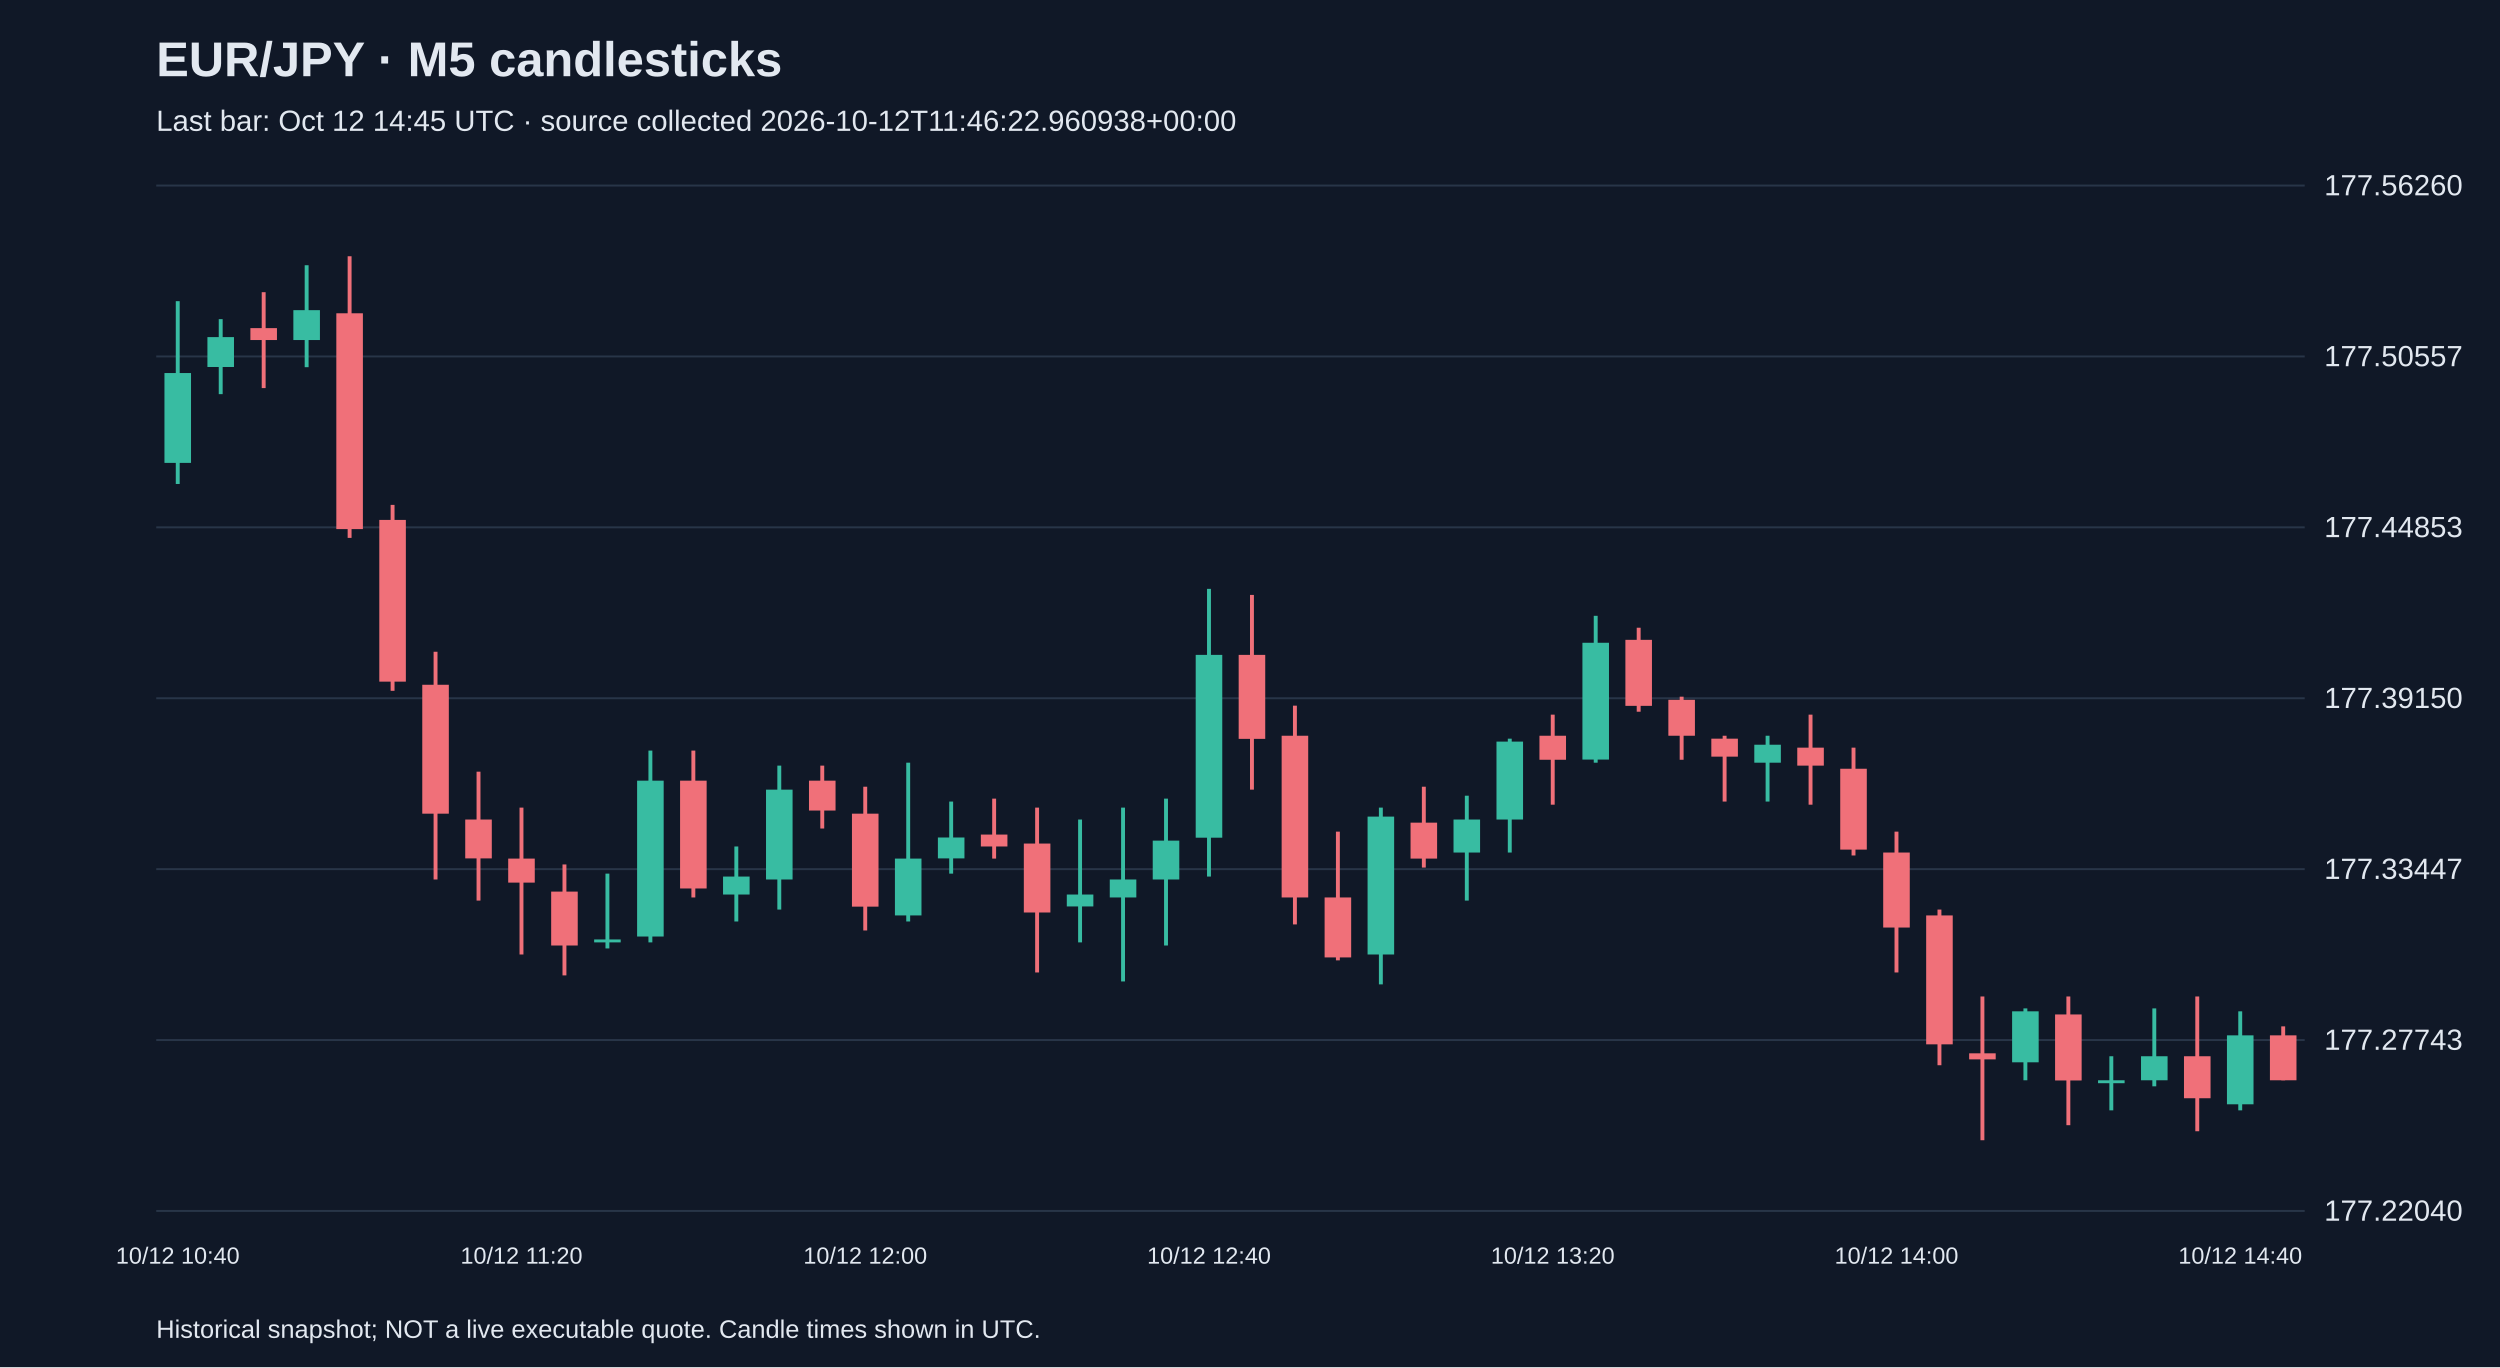
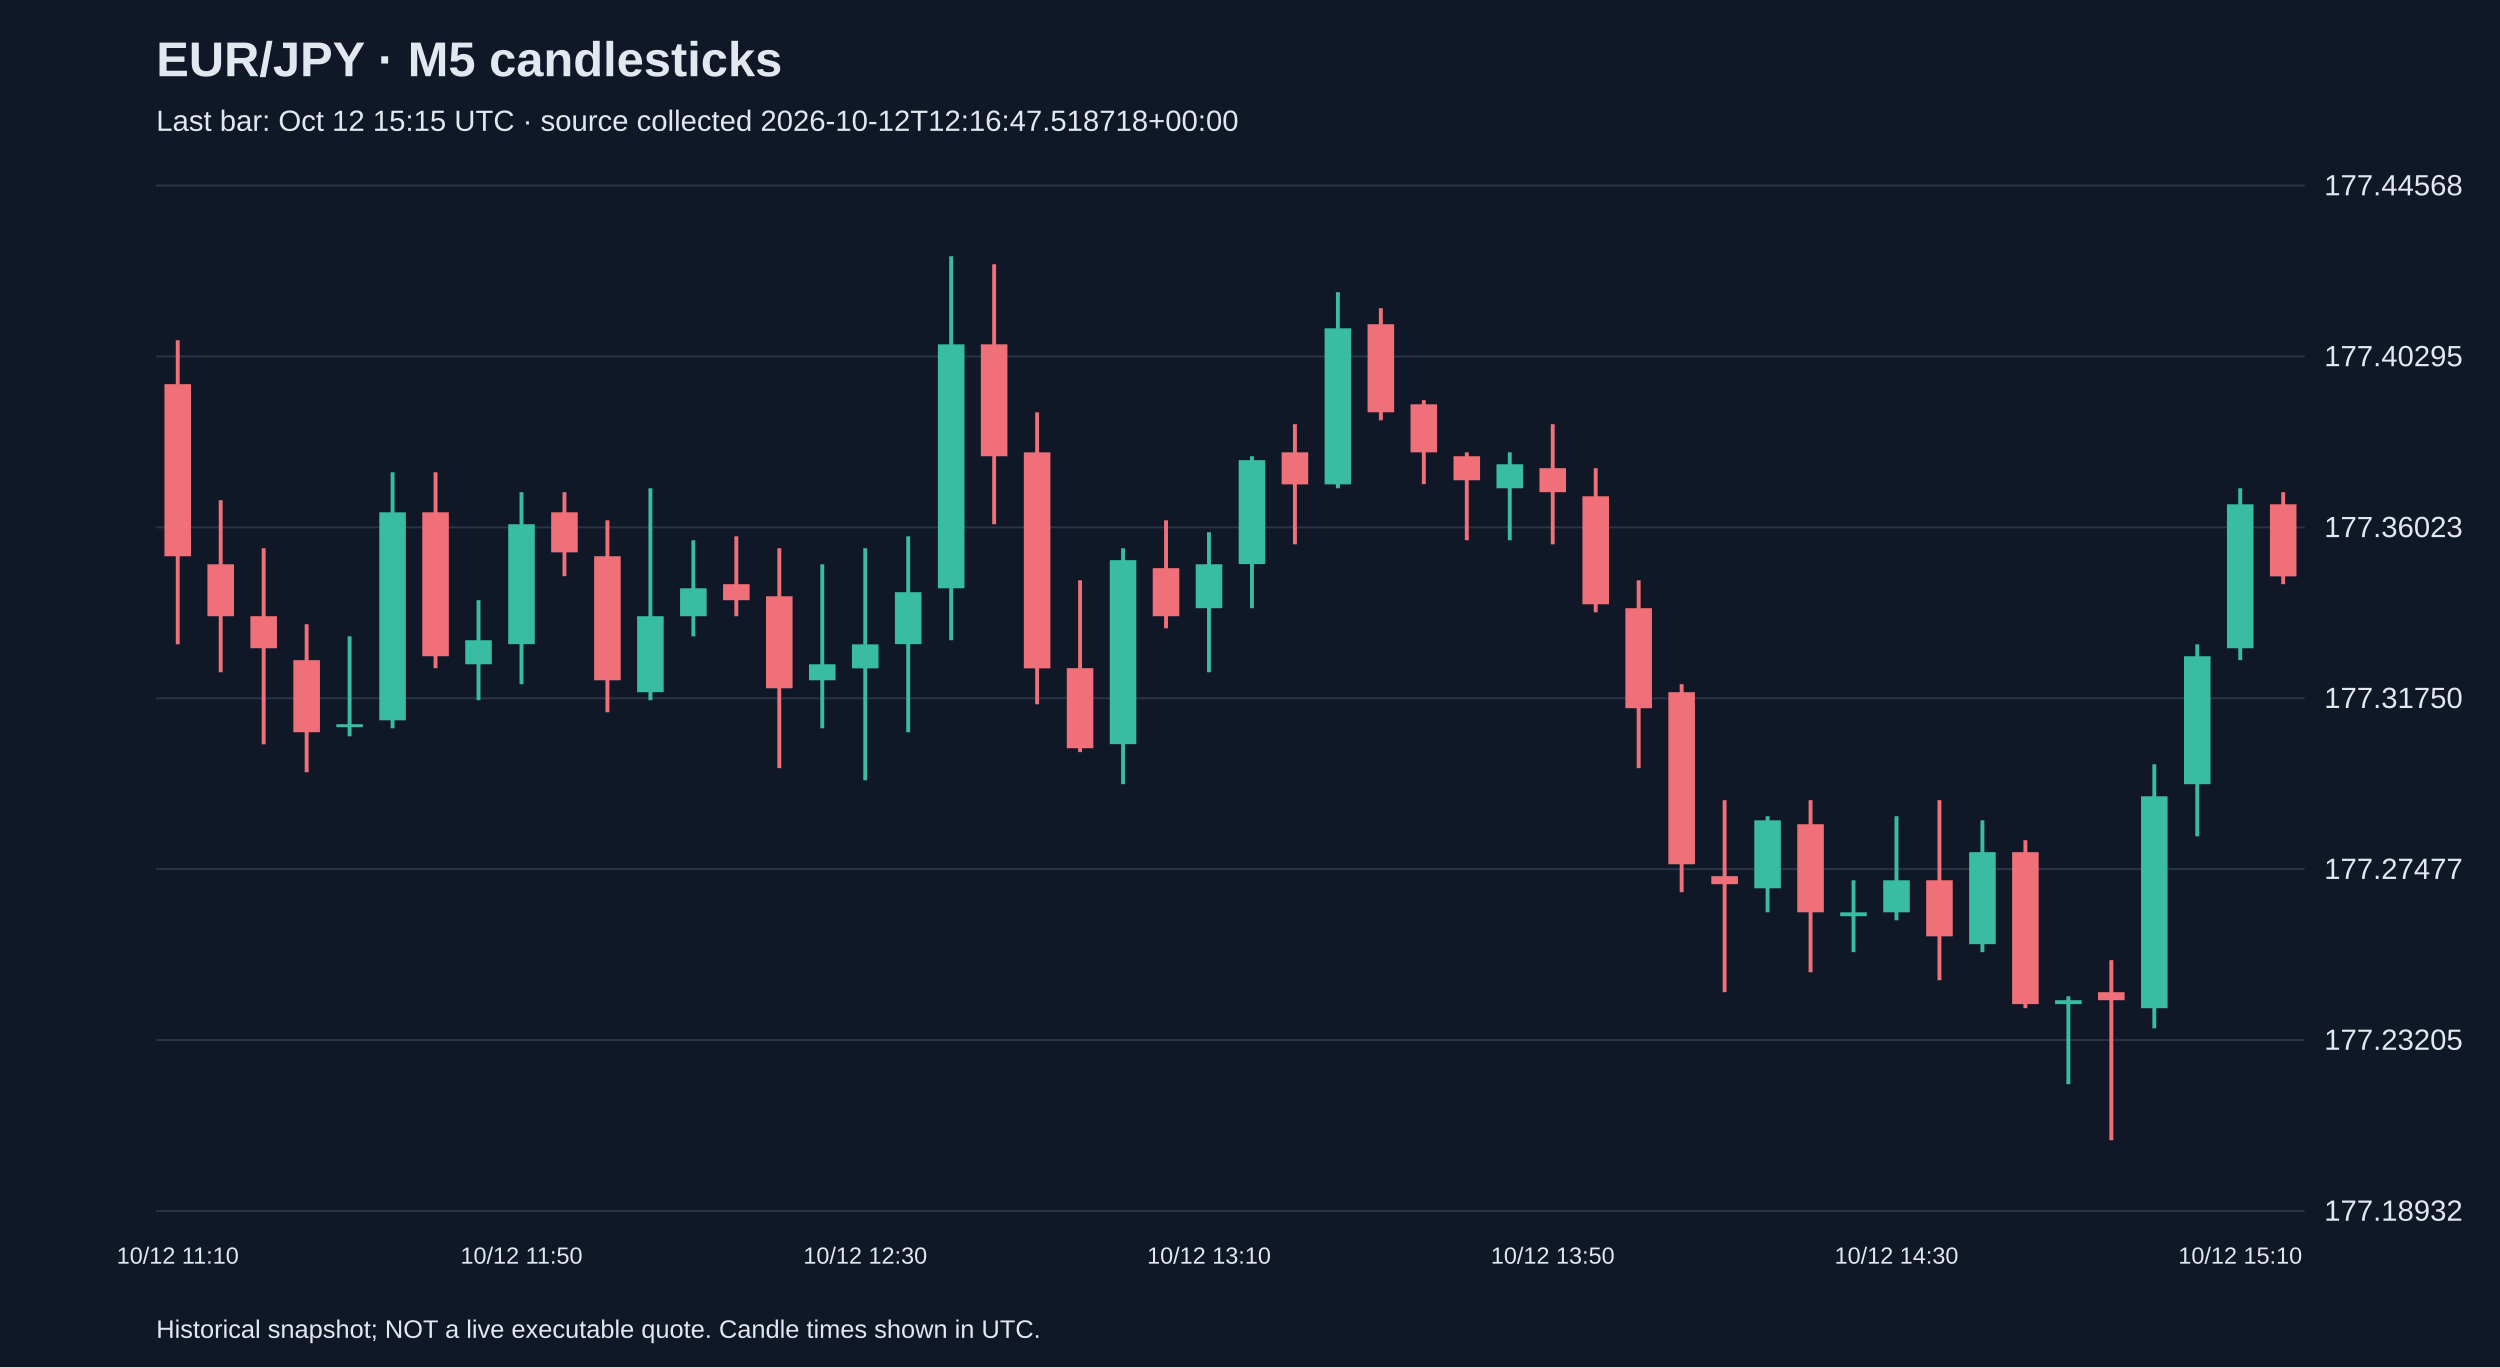
<svg xmlns="http://www.w3.org/2000/svg" viewBox="0 0 1280 700">
  <rect width="100%" height="100%" fill="#101827" />
  <style>text{font-family:Arial,sans-serif;fill:#e2e8f0}</style>
  <text x="80" y="39" font-size="25" font-weight="bold">EUR/JPY · M5 candlesticks</text>
-   <text x="80" y="67" font-size="15" fill="#a6b1c5">Last bar: Oct 12 14:45 UTC · source collected 2026-10-12T11:46:22.960938+00:00</text>
+   <text x="80" y="67" font-size="15" fill="#a6b1c5">Last bar: Oct 12 15:15 UTC · source collected 2026-10-12T12:16:47.518718+00:00</text>
  <line x1="80" y1="620.0" x2="1180" y2="620.0" stroke="#283548" />
-   <text x="1190" y="625.0" font-size="15">177.22040</text>
+   <text x="1190" y="625.0" font-size="15">177.18932</text>
  <line x1="80" y1="532.5" x2="1180" y2="532.5" stroke="#283548" />
-   <text x="1190" y="537.5" font-size="15">177.27743</text>
+   <text x="1190" y="537.5" font-size="15">177.23205</text>
  <line x1="80" y1="445.0" x2="1180" y2="445.0" stroke="#283548" />
-   <text x="1190" y="450.0" font-size="15">177.33447</text>
+   <text x="1190" y="450.0" font-size="15">177.27477</text>
  <line x1="80" y1="357.5" x2="1180" y2="357.5" stroke="#283548" />
-   <text x="1190" y="362.5" font-size="15">177.39150</text>
+   <text x="1190" y="362.5" font-size="15">177.31750</text>
  <line x1="80" y1="270.0" x2="1180" y2="270.0" stroke="#283548" />
-   <text x="1190" y="275.0" font-size="15">177.44853</text>
+   <text x="1190" y="275.0" font-size="15">177.36023</text>
  <line x1="80" y1="182.5" x2="1180" y2="182.5" stroke="#283548" />
-   <text x="1190" y="187.5" font-size="15">177.50557</text>
+   <text x="1190" y="187.5" font-size="15">177.40295</text>
  <line x1="80" y1="95.0" x2="1180" y2="95.0" stroke="#283548" />
-   <text x="1190" y="100.0" font-size="15">177.56260</text>
-   <line x1="91.0" y1="154.2" x2="91.0" y2="247.8" stroke="#38bca2" stroke-width="2" />
-   <rect x="84.2" y="191.0" width="13.6" height="46.0" fill="#38bca2" />
-   <text x="91.0" y="647" text-anchor="middle" font-size="12">10/12 10:40</text>
-   <line x1="113.0" y1="163.4" x2="113.0" y2="201.8" stroke="#38bca2" stroke-width="2" />
-   <rect x="106.2" y="172.6" width="13.6" height="15.3" fill="#38bca2" />
-   <line x1="135.0" y1="149.6" x2="135.0" y2="198.7" stroke="#f07079" stroke-width="2" />
-   <rect x="128.2" y="168.0" width="13.6" height="6.1" fill="#f07079" />
-   <line x1="157.0" y1="135.8" x2="157.0" y2="188.0" stroke="#38bca2" stroke-width="2" />
-   <rect x="150.2" y="158.8" width="13.6" height="15.3" fill="#38bca2" />
-   <line x1="179.0" y1="131.2" x2="179.0" y2="275.4" stroke="#f07079" stroke-width="2" />
-   <rect x="172.2" y="160.4" width="13.6" height="110.5" fill="#f07079" />
-   <line x1="201.0" y1="258.5" x2="201.0" y2="353.7" stroke="#f07079" stroke-width="2" />
-   <rect x="194.2" y="266.2" width="13.6" height="82.8" fill="#f07079" />
-   <line x1="223.0" y1="333.7" x2="223.0" y2="450.3" stroke="#f07079" stroke-width="2" />
-   <rect x="216.2" y="350.6" width="13.6" height="66.0" fill="#f07079" />
-   <line x1="245.0" y1="395.1" x2="245.0" y2="461.1" stroke="#f07079" stroke-width="2" />
-   <rect x="238.2" y="419.6" width="13.6" height="19.9" fill="#f07079" />
-   <line x1="267.0" y1="413.5" x2="267.0" y2="488.7" stroke="#f07079" stroke-width="2" />
-   <rect x="260.2" y="439.6" width="13.6" height="12.3" fill="#f07079" />
-   <text x="267.0" y="647" text-anchor="middle" font-size="12">10/12 11:20</text>
-   <line x1="289.0" y1="442.6" x2="289.0" y2="499.4" stroke="#f07079" stroke-width="2" />
-   <rect x="282.2" y="456.5" width="13.6" height="27.6" fill="#f07079" />
-   <line x1="311.0" y1="447.3" x2="311.0" y2="485.6" stroke="#38bca2" stroke-width="2" />
-   <rect x="304.2" y="481.0" width="13.6" height="1.5" fill="#38bca2" />
-   <line x1="333.0" y1="384.3" x2="333.0" y2="482.5" stroke="#38bca2" stroke-width="2" />
-   <rect x="326.2" y="399.7" width="13.6" height="79.8" fill="#38bca2" />
-   <line x1="355.0" y1="384.3" x2="355.0" y2="459.5" stroke="#f07079" stroke-width="2" />
-   <rect x="348.2" y="399.7" width="13.6" height="55.2" fill="#f07079" />
-   <line x1="377.0" y1="433.4" x2="377.0" y2="471.8" stroke="#38bca2" stroke-width="2" />
-   <rect x="370.2" y="448.8" width="13.6" height="9.2" fill="#38bca2" />
-   <line x1="399.0" y1="392.0" x2="399.0" y2="465.7" stroke="#38bca2" stroke-width="2" />
-   <rect x="392.2" y="404.3" width="13.6" height="46.0" fill="#38bca2" />
-   <line x1="421.0" y1="392.0" x2="421.0" y2="424.2" stroke="#f07079" stroke-width="2" />
-   <rect x="414.2" y="399.7" width="13.6" height="15.3" fill="#f07079" />
-   <line x1="443.0" y1="402.8" x2="443.0" y2="476.4" stroke="#f07079" stroke-width="2" />
-   <rect x="436.2" y="416.6" width="13.6" height="47.6" fill="#f07079" />
-   <text x="443.0" y="647" text-anchor="middle" font-size="12">10/12 12:00</text>
-   <line x1="465.0" y1="390.5" x2="465.0" y2="471.8" stroke="#38bca2" stroke-width="2" />
-   <rect x="458.2" y="439.6" width="13.6" height="29.1" fill="#38bca2" />
-   <line x1="487.0" y1="410.4" x2="487.0" y2="447.3" stroke="#38bca2" stroke-width="2" />
-   <rect x="480.2" y="428.8" width="13.6" height="10.7" fill="#38bca2" />
-   <line x1="509.0" y1="408.9" x2="509.0" y2="439.6" stroke="#f07079" stroke-width="2" />
-   <rect x="502.2" y="427.3" width="13.6" height="6.1" fill="#f07079" />
-   <line x1="531.0" y1="413.5" x2="531.0" y2="497.9" stroke="#f07079" stroke-width="2" />
-   <rect x="524.2" y="431.9" width="13.6" height="35.3" fill="#f07079" />
-   <line x1="553.0" y1="419.6" x2="553.0" y2="482.5" stroke="#38bca2" stroke-width="2" />
-   <rect x="546.2" y="458.0" width="13.6" height="6.1" fill="#38bca2" />
-   <line x1="575.0" y1="413.5" x2="575.0" y2="502.5" stroke="#38bca2" stroke-width="2" />
-   <rect x="568.2" y="450.3" width="13.6" height="9.2" fill="#38bca2" />
-   <line x1="597.0" y1="408.9" x2="597.0" y2="484.1" stroke="#38bca2" stroke-width="2" />
-   <rect x="590.2" y="430.4" width="13.6" height="19.9" fill="#38bca2" />
-   <line x1="619.0" y1="301.5" x2="619.0" y2="448.8" stroke="#38bca2" stroke-width="2" />
-   <rect x="612.2" y="335.3" width="13.6" height="93.6" fill="#38bca2" />
-   <text x="619.0" y="647" text-anchor="middle" font-size="12">10/12 12:40</text>
-   <line x1="641.0" y1="304.6" x2="641.0" y2="404.3" stroke="#f07079" stroke-width="2" />
-   <rect x="634.2" y="335.3" width="13.6" height="43.0" fill="#f07079" />
-   <line x1="663.0" y1="361.3" x2="663.0" y2="473.3" stroke="#f07079" stroke-width="2" />
-   <rect x="656.2" y="376.7" width="13.6" height="82.8" fill="#f07079" />
-   <line x1="685.0" y1="425.8" x2="685.0" y2="491.7" stroke="#f07079" stroke-width="2" />
-   <rect x="678.2" y="459.5" width="13.6" height="30.7" fill="#f07079" />
-   <line x1="707.0" y1="413.5" x2="707.0" y2="504.0" stroke="#38bca2" stroke-width="2" />
-   <rect x="700.2" y="418.1" width="13.6" height="70.6" fill="#38bca2" />
-   <line x1="729.0" y1="402.8" x2="729.0" y2="444.2" stroke="#f07079" stroke-width="2" />
-   <rect x="722.2" y="421.2" width="13.6" height="18.4" fill="#f07079" />
-   <line x1="751.0" y1="407.4" x2="751.0" y2="461.1" stroke="#38bca2" stroke-width="2" />
-   <rect x="744.2" y="419.6" width="13.6" height="16.9" fill="#38bca2" />
-   <line x1="773.0" y1="378.2" x2="773.0" y2="436.5" stroke="#38bca2" stroke-width="2" />
-   <rect x="766.2" y="379.7" width="13.6" height="39.9" fill="#38bca2" />
-   <line x1="795.0" y1="365.9" x2="795.0" y2="412.0" stroke="#f07079" stroke-width="2" />
-   <rect x="788.2" y="376.7" width="13.6" height="12.3" fill="#f07079" />
-   <text x="795.0" y="647" text-anchor="middle" font-size="12">10/12 13:20</text>
-   <line x1="817.0" y1="315.3" x2="817.0" y2="390.5" stroke="#38bca2" stroke-width="2" />
-   <rect x="810.2" y="329.1" width="13.6" height="59.8" fill="#38bca2" />
-   <line x1="839.0" y1="321.4" x2="839.0" y2="364.4" stroke="#f07079" stroke-width="2" />
-   <rect x="832.2" y="327.6" width="13.6" height="33.8" fill="#f07079" />
-   <line x1="861.0" y1="356.7" x2="861.0" y2="389.0" stroke="#f07079" stroke-width="2" />
-   <rect x="854.2" y="358.3" width="13.6" height="18.4" fill="#f07079" />
-   <line x1="883.0" y1="376.7" x2="883.0" y2="410.4" stroke="#f07079" stroke-width="2" />
-   <rect x="876.2" y="378.2" width="13.6" height="9.2" fill="#f07079" />
-   <line x1="905.0" y1="376.7" x2="905.0" y2="410.4" stroke="#38bca2" stroke-width="2" />
-   <rect x="898.2" y="381.3" width="13.6" height="9.2" fill="#38bca2" />
-   <line x1="927.0" y1="365.9" x2="927.0" y2="412.0" stroke="#f07079" stroke-width="2" />
-   <rect x="920.2" y="382.8" width="13.6" height="9.2" fill="#f07079" />
-   <line x1="949.0" y1="382.8" x2="949.0" y2="438.0" stroke="#f07079" stroke-width="2" />
-   <rect x="942.2" y="393.6" width="13.6" height="41.4" fill="#f07079" />
-   <line x1="971.0" y1="425.8" x2="971.0" y2="497.9" stroke="#f07079" stroke-width="2" />
-   <rect x="964.2" y="436.5" width="13.6" height="38.4" fill="#f07079" />
-   <text x="971.0" y="647" text-anchor="middle" font-size="12">10/12 14:00</text>
-   <line x1="993.0" y1="465.7" x2="993.0" y2="545.4" stroke="#f07079" stroke-width="2" />
-   <rect x="986.2" y="468.7" width="13.6" height="66.0" fill="#f07079" />
-   <line x1="1015.0" y1="510.2" x2="1015.0" y2="583.8" stroke="#f07079" stroke-width="2" />
-   <rect x="1008.2" y="539.3" width="13.6" height="3.1" fill="#f07079" />
-   <line x1="1037.0" y1="516.3" x2="1037.0" y2="553.1" stroke="#38bca2" stroke-width="2" />
-   <rect x="1030.2" y="517.8" width="13.6" height="26.1" fill="#38bca2" />
-   <line x1="1059.0" y1="510.2" x2="1059.0" y2="576.1" stroke="#f07079" stroke-width="2" />
-   <rect x="1052.2" y="519.4" width="13.6" height="33.8" fill="#f07079" />
-   <line x1="1081.0" y1="540.8" x2="1081.0" y2="568.5" stroke="#38bca2" stroke-width="2" />
-   <rect x="1074.2" y="553.1" width="13.6" height="1.5" fill="#38bca2" />
-   <line x1="1103.0" y1="516.3" x2="1103.0" y2="556.2" stroke="#38bca2" stroke-width="2" />
-   <rect x="1096.2" y="540.8" width="13.6" height="12.3" fill="#38bca2" />
-   <line x1="1125.0" y1="510.2" x2="1125.0" y2="579.2" stroke="#f07079" stroke-width="2" />
-   <rect x="1118.2" y="540.8" width="13.6" height="21.5" fill="#f07079" />
-   <line x1="1147.0" y1="517.8" x2="1147.0" y2="568.5" stroke="#38bca2" stroke-width="2" />
-   <rect x="1140.2" y="530.1" width="13.6" height="35.3" fill="#38bca2" />
-   <text x="1147.0" y="647" text-anchor="middle" font-size="12">10/12 14:40</text>
-   <line x1="1169.0" y1="525.5" x2="1169.0" y2="553.1" stroke="#f07079" stroke-width="2" />
-   <rect x="1162.2" y="530.1" width="13.6" height="23.0" fill="#f07079" />
+   <text x="1190" y="100.0" font-size="15">177.44568</text>
+   <line x1="91.0" y1="174.2" x2="91.0" y2="329.9" stroke="#f07079" stroke-width="2" />
+   <rect x="84.2" y="196.7" width="13.6" height="88.1" fill="#f07079" />
+   <text x="91.0" y="647" text-anchor="middle" font-size="12">10/12 11:10</text>
+   <line x1="113.0" y1="256.1" x2="113.0" y2="344.2" stroke="#f07079" stroke-width="2" />
+   <rect x="106.2" y="288.9" width="13.6" height="26.6" fill="#f07079" />
+   <line x1="135.0" y1="280.7" x2="135.0" y2="381.1" stroke="#f07079" stroke-width="2" />
+   <rect x="128.2" y="315.5" width="13.6" height="16.4" fill="#f07079" />
+   <line x1="157.0" y1="319.6" x2="157.0" y2="395.4" stroke="#f07079" stroke-width="2" />
+   <rect x="150.2" y="338.0" width="13.6" height="36.9" fill="#f07079" />
+   <line x1="179.0" y1="325.8" x2="179.0" y2="377.0" stroke="#38bca2" stroke-width="2" />
+   <rect x="172.2" y="370.8" width="13.6" height="1.5" fill="#38bca2" />
+   <line x1="201.0" y1="241.8" x2="201.0" y2="372.9" stroke="#38bca2" stroke-width="2" />
+   <rect x="194.2" y="262.3" width="13.6" height="106.5" fill="#38bca2" />
+   <line x1="223.0" y1="241.8" x2="223.0" y2="342.1" stroke="#f07079" stroke-width="2" />
+   <rect x="216.2" y="262.3" width="13.6" height="73.7" fill="#f07079" />
+   <line x1="245.0" y1="307.3" x2="245.0" y2="358.5" stroke="#38bca2" stroke-width="2" />
+   <rect x="238.2" y="327.8" width="13.6" height="12.3" fill="#38bca2" />
+   <line x1="267.0" y1="252.0" x2="267.0" y2="350.3" stroke="#38bca2" stroke-width="2" />
+   <rect x="260.2" y="268.4" width="13.6" height="61.4" fill="#38bca2" />
+   <text x="267.0" y="647" text-anchor="middle" font-size="12">10/12 11:50</text>
+   <line x1="289.0" y1="252.0" x2="289.0" y2="295.0" stroke="#f07079" stroke-width="2" />
+   <rect x="282.2" y="262.3" width="13.6" height="20.5" fill="#f07079" />
+   <line x1="311.0" y1="266.4" x2="311.0" y2="364.7" stroke="#f07079" stroke-width="2" />
+   <rect x="304.2" y="284.8" width="13.6" height="63.5" fill="#f07079" />
+   <line x1="333.0" y1="250.0" x2="333.0" y2="358.5" stroke="#38bca2" stroke-width="2" />
+   <rect x="326.2" y="315.5" width="13.6" height="38.9" fill="#38bca2" />
+   <line x1="355.0" y1="276.6" x2="355.0" y2="325.8" stroke="#38bca2" stroke-width="2" />
+   <rect x="348.2" y="301.2" width="13.6" height="14.3" fill="#38bca2" />
+   <line x1="377.0" y1="274.6" x2="377.0" y2="315.5" stroke="#f07079" stroke-width="2" />
+   <rect x="370.2" y="299.1" width="13.6" height="8.2" fill="#f07079" />
+   <line x1="399.0" y1="280.7" x2="399.0" y2="393.3" stroke="#f07079" stroke-width="2" />
+   <rect x="392.2" y="305.3" width="13.6" height="47.1" fill="#f07079" />
+   <line x1="421.0" y1="288.9" x2="421.0" y2="372.9" stroke="#38bca2" stroke-width="2" />
+   <rect x="414.2" y="340.1" width="13.6" height="8.2" fill="#38bca2" />
+   <line x1="443.0" y1="280.7" x2="443.0" y2="399.5" stroke="#38bca2" stroke-width="2" />
+   <rect x="436.2" y="329.9" width="13.6" height="12.3" fill="#38bca2" />
+   <text x="443.0" y="647" text-anchor="middle" font-size="12">10/12 12:30</text>
+   <line x1="465.0" y1="274.6" x2="465.0" y2="374.9" stroke="#38bca2" stroke-width="2" />
+   <rect x="458.2" y="303.2" width="13.6" height="26.6" fill="#38bca2" />
+   <line x1="487.0" y1="131.2" x2="487.0" y2="327.8" stroke="#38bca2" stroke-width="2" />
+   <rect x="480.2" y="176.3" width="13.6" height="124.9" fill="#38bca2" />
+   <line x1="509.0" y1="135.3" x2="509.0" y2="268.4" stroke="#f07079" stroke-width="2" />
+   <rect x="502.2" y="176.3" width="13.6" height="57.3" fill="#f07079" />
+   <line x1="531.0" y1="211.1" x2="531.0" y2="360.6" stroke="#f07079" stroke-width="2" />
+   <rect x="524.2" y="231.6" width="13.6" height="110.6" fill="#f07079" />
+   <line x1="553.0" y1="297.1" x2="553.0" y2="385.1" stroke="#f07079" stroke-width="2" />
+   <rect x="546.2" y="342.1" width="13.6" height="41.0" fill="#f07079" />
+   <line x1="575.0" y1="280.7" x2="575.0" y2="401.5" stroke="#38bca2" stroke-width="2" />
+   <rect x="568.2" y="286.8" width="13.6" height="94.2" fill="#38bca2" />
+   <line x1="597.0" y1="266.4" x2="597.0" y2="321.7" stroke="#f07079" stroke-width="2" />
+   <rect x="590.2" y="290.9" width="13.6" height="24.6" fill="#f07079" />
+   <line x1="619.0" y1="272.5" x2="619.0" y2="344.2" stroke="#38bca2" stroke-width="2" />
+   <rect x="612.2" y="288.9" width="13.6" height="22.5" fill="#38bca2" />
+   <text x="619.0" y="647" text-anchor="middle" font-size="12">10/12 13:10</text>
+   <line x1="641.0" y1="233.6" x2="641.0" y2="311.4" stroke="#38bca2" stroke-width="2" />
+   <rect x="634.2" y="235.6" width="13.6" height="53.2" fill="#38bca2" />
+   <line x1="663.0" y1="217.2" x2="663.0" y2="278.7" stroke="#f07079" stroke-width="2" />
+   <rect x="656.2" y="231.6" width="13.6" height="16.4" fill="#f07079" />
+   <line x1="685.0" y1="149.6" x2="685.0" y2="250.0" stroke="#38bca2" stroke-width="2" />
+   <rect x="678.2" y="168.1" width="13.6" height="79.9" fill="#38bca2" />
+   <line x1="707.0" y1="157.8" x2="707.0" y2="215.2" stroke="#f07079" stroke-width="2" />
+   <rect x="700.2" y="166.0" width="13.6" height="45.1" fill="#f07079" />
+   <line x1="729.0" y1="204.9" x2="729.0" y2="247.9" stroke="#f07079" stroke-width="2" />
+   <rect x="722.2" y="207.0" width="13.6" height="24.6" fill="#f07079" />
+   <line x1="751.0" y1="231.6" x2="751.0" y2="276.6" stroke="#f07079" stroke-width="2" />
+   <rect x="744.2" y="233.6" width="13.6" height="12.3" fill="#f07079" />
+   <line x1="773.0" y1="231.6" x2="773.0" y2="276.6" stroke="#38bca2" stroke-width="2" />
+   <rect x="766.2" y="237.7" width="13.6" height="12.3" fill="#38bca2" />
+   <line x1="795.0" y1="217.2" x2="795.0" y2="278.7" stroke="#f07079" stroke-width="2" />
+   <rect x="788.2" y="239.7" width="13.6" height="12.3" fill="#f07079" />
+   <text x="795.0" y="647" text-anchor="middle" font-size="12">10/12 13:50</text>
+   <line x1="817.0" y1="239.7" x2="817.0" y2="313.5" stroke="#f07079" stroke-width="2" />
+   <rect x="810.2" y="254.1" width="13.6" height="55.3" fill="#f07079" />
+   <line x1="839.0" y1="297.1" x2="839.0" y2="393.3" stroke="#f07079" stroke-width="2" />
+   <rect x="832.2" y="311.4" width="13.6" height="51.2" fill="#f07079" />
+   <line x1="861.0" y1="350.3" x2="861.0" y2="456.8" stroke="#f07079" stroke-width="2" />
+   <rect x="854.2" y="354.4" width="13.6" height="88.1" fill="#f07079" />
+   <line x1="883.0" y1="409.7" x2="883.0" y2="508.0" stroke="#f07079" stroke-width="2" />
+   <rect x="876.2" y="448.6" width="13.6" height="4.1" fill="#f07079" />
+   <line x1="905.0" y1="417.9" x2="905.0" y2="467.1" stroke="#38bca2" stroke-width="2" />
+   <rect x="898.2" y="420.0" width="13.6" height="34.8" fill="#38bca2" />
+   <line x1="927.0" y1="409.7" x2="927.0" y2="497.8" stroke="#f07079" stroke-width="2" />
+   <rect x="920.2" y="422.0" width="13.6" height="45.1" fill="#f07079" />
+   <line x1="949.0" y1="450.7" x2="949.0" y2="487.5" stroke="#38bca2" stroke-width="2" />
+   <rect x="942.2" y="467.1" width="13.6" height="2.0" fill="#38bca2" />
+   <line x1="971.0" y1="417.9" x2="971.0" y2="471.2" stroke="#38bca2" stroke-width="2" />
+   <rect x="964.2" y="450.7" width="13.6" height="16.4" fill="#38bca2" />
+   <text x="971.0" y="647" text-anchor="middle" font-size="12">10/12 14:30</text>
+   <line x1="993.0" y1="409.7" x2="993.0" y2="501.9" stroke="#f07079" stroke-width="2" />
+   <rect x="986.2" y="450.7" width="13.6" height="28.7" fill="#f07079" />
+   <line x1="1015.0" y1="420.0" x2="1015.0" y2="487.5" stroke="#38bca2" stroke-width="2" />
+   <rect x="1008.2" y="436.3" width="13.6" height="47.1" fill="#38bca2" />
+   <line x1="1037.0" y1="430.2" x2="1037.0" y2="516.2" stroke="#f07079" stroke-width="2" />
+   <rect x="1030.2" y="436.3" width="13.6" height="77.8" fill="#f07079" />
+   <line x1="1059.0" y1="510.1" x2="1059.0" y2="555.1" stroke="#38bca2" stroke-width="2" />
+   <rect x="1052.2" y="512.1" width="13.6" height="2.0" fill="#38bca2" />
+   <line x1="1081.0" y1="491.6" x2="1081.0" y2="583.8" stroke="#f07079" stroke-width="2" />
+   <rect x="1074.2" y="508.0" width="13.6" height="4.1" fill="#f07079" />
+   <line x1="1103.0" y1="391.3" x2="1103.0" y2="526.5" stroke="#38bca2" stroke-width="2" />
+   <rect x="1096.2" y="407.7" width="13.6" height="108.5" fill="#38bca2" />
+   <line x1="1125.0" y1="329.9" x2="1125.0" y2="428.2" stroke="#38bca2" stroke-width="2" />
+   <rect x="1118.2" y="336.0" width="13.6" height="65.5" fill="#38bca2" />
+   <line x1="1147.0" y1="250.0" x2="1147.0" y2="338.0" stroke="#38bca2" stroke-width="2" />
+   <rect x="1140.2" y="258.2" width="13.6" height="73.7" fill="#38bca2" />
+   <text x="1147.0" y="647" text-anchor="middle" font-size="12">10/12 15:10</text>
+   <line x1="1169.0" y1="252.0" x2="1169.0" y2="299.1" stroke="#f07079" stroke-width="2" />
+   <rect x="1162.2" y="258.2" width="13.6" height="36.9" fill="#f07079" />
  <text x="80" y="685" font-size="13">Historical snapshot; NOT a live executable quote. Candle times shown in UTC.</text>
</svg>
